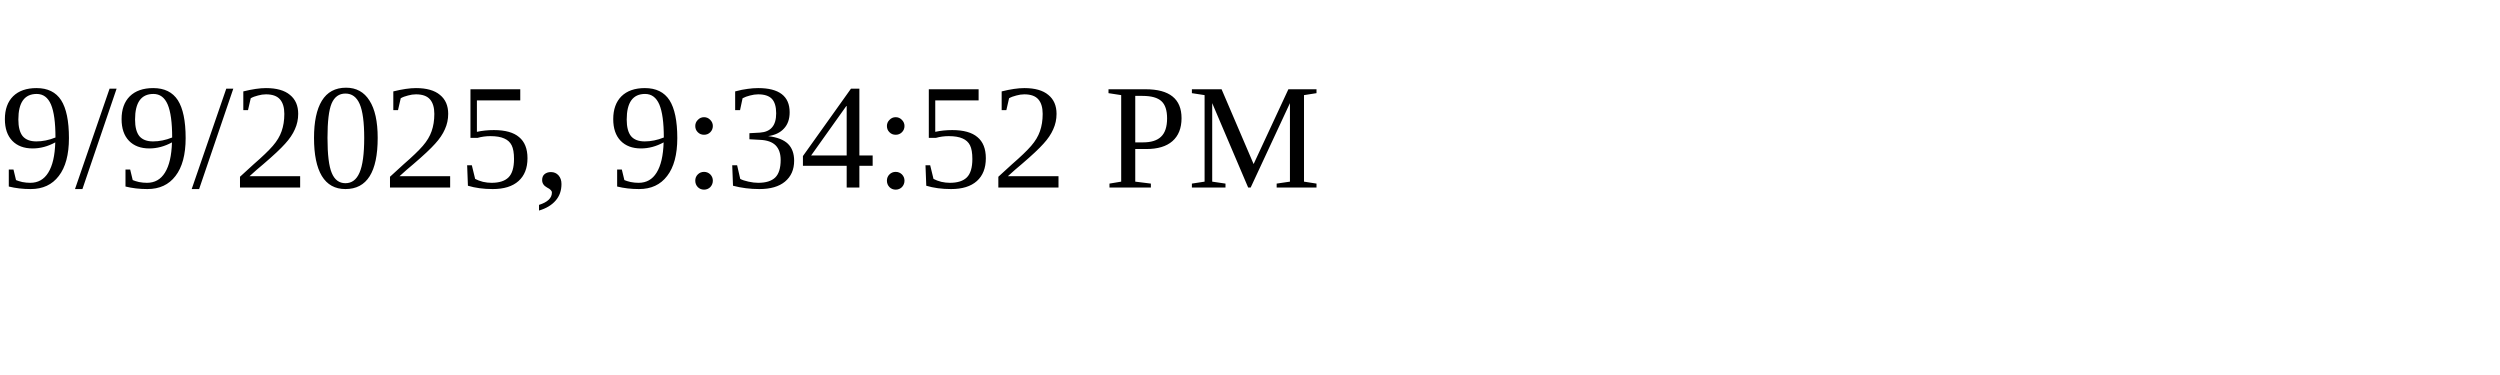
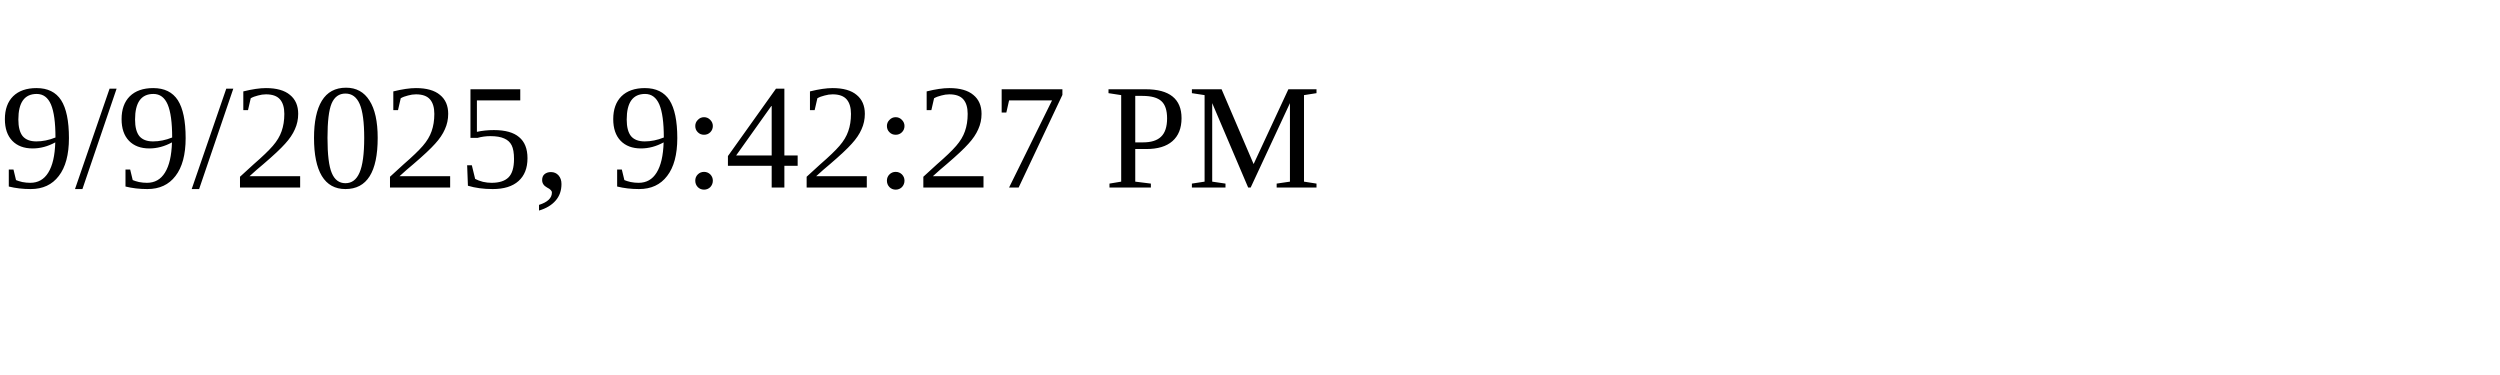
<svg xmlns="http://www.w3.org/2000/svg" height="30" width="200">
-   <text x="0" y="15">9/9/2025, 9:34:52 PM</text>
+   <text x="0" y="15">9/9/2025, 9:42:27 PM</text>
</svg>
